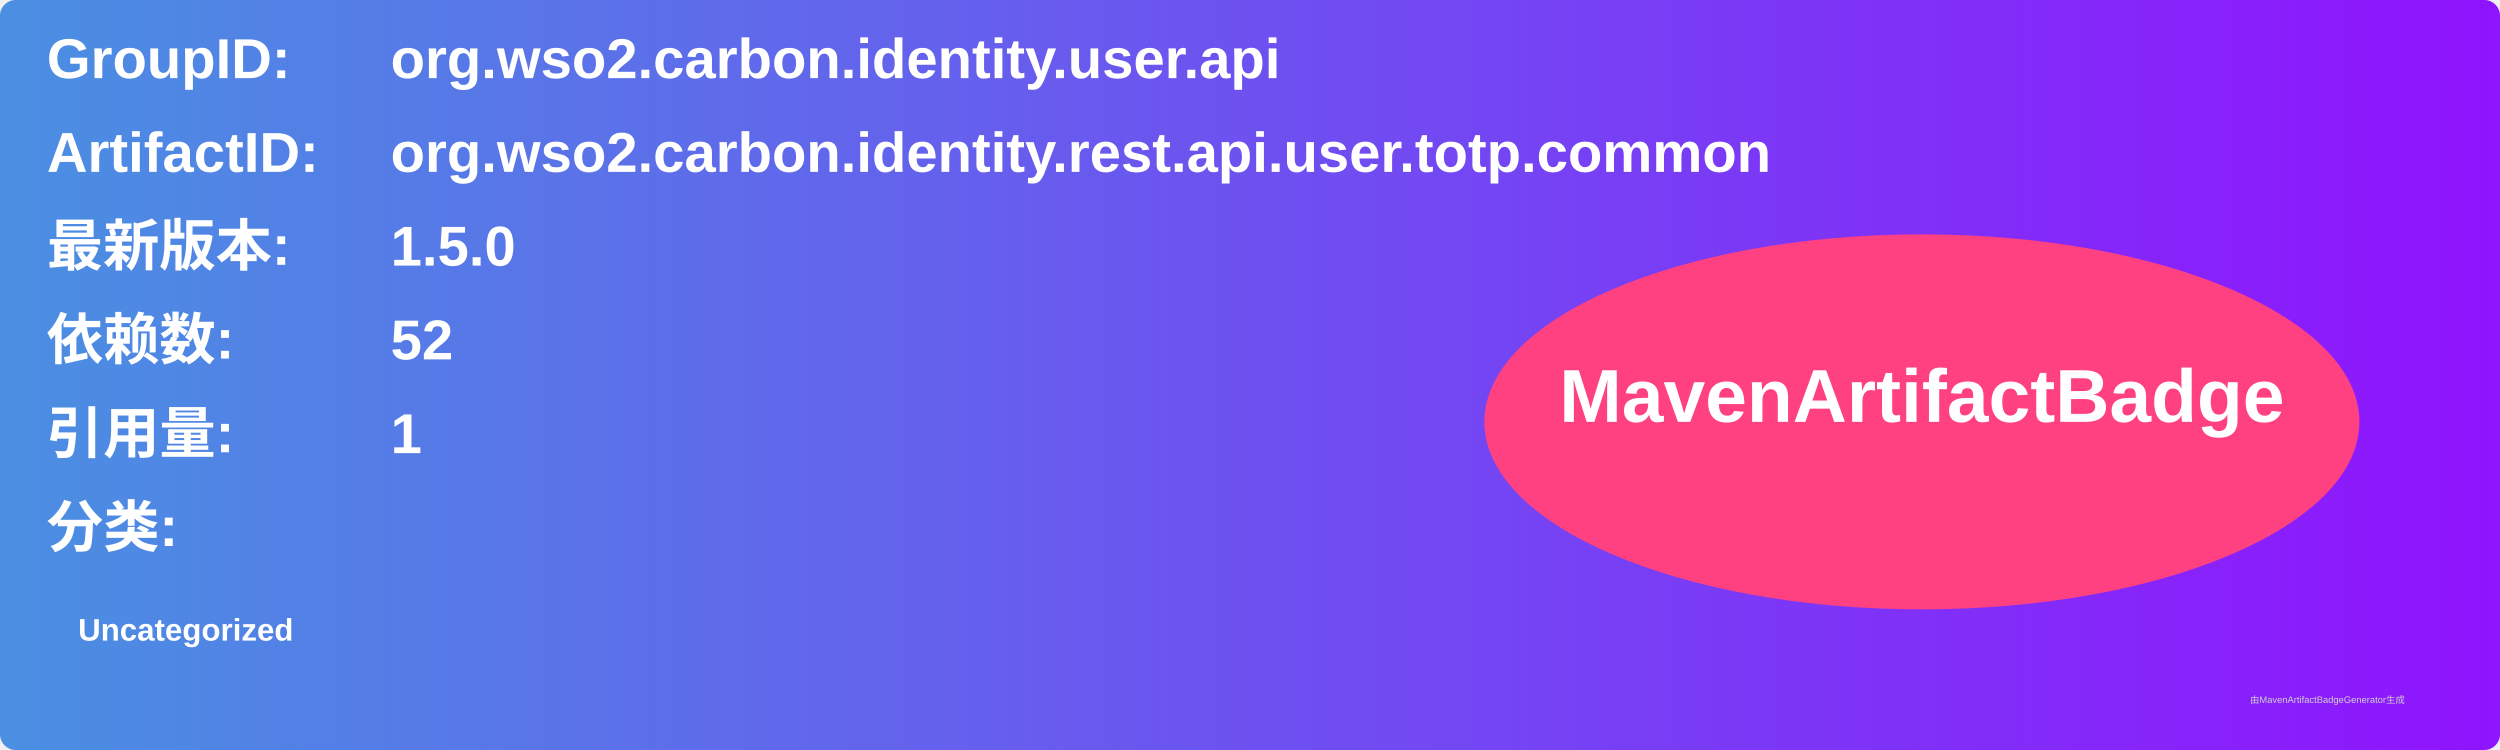
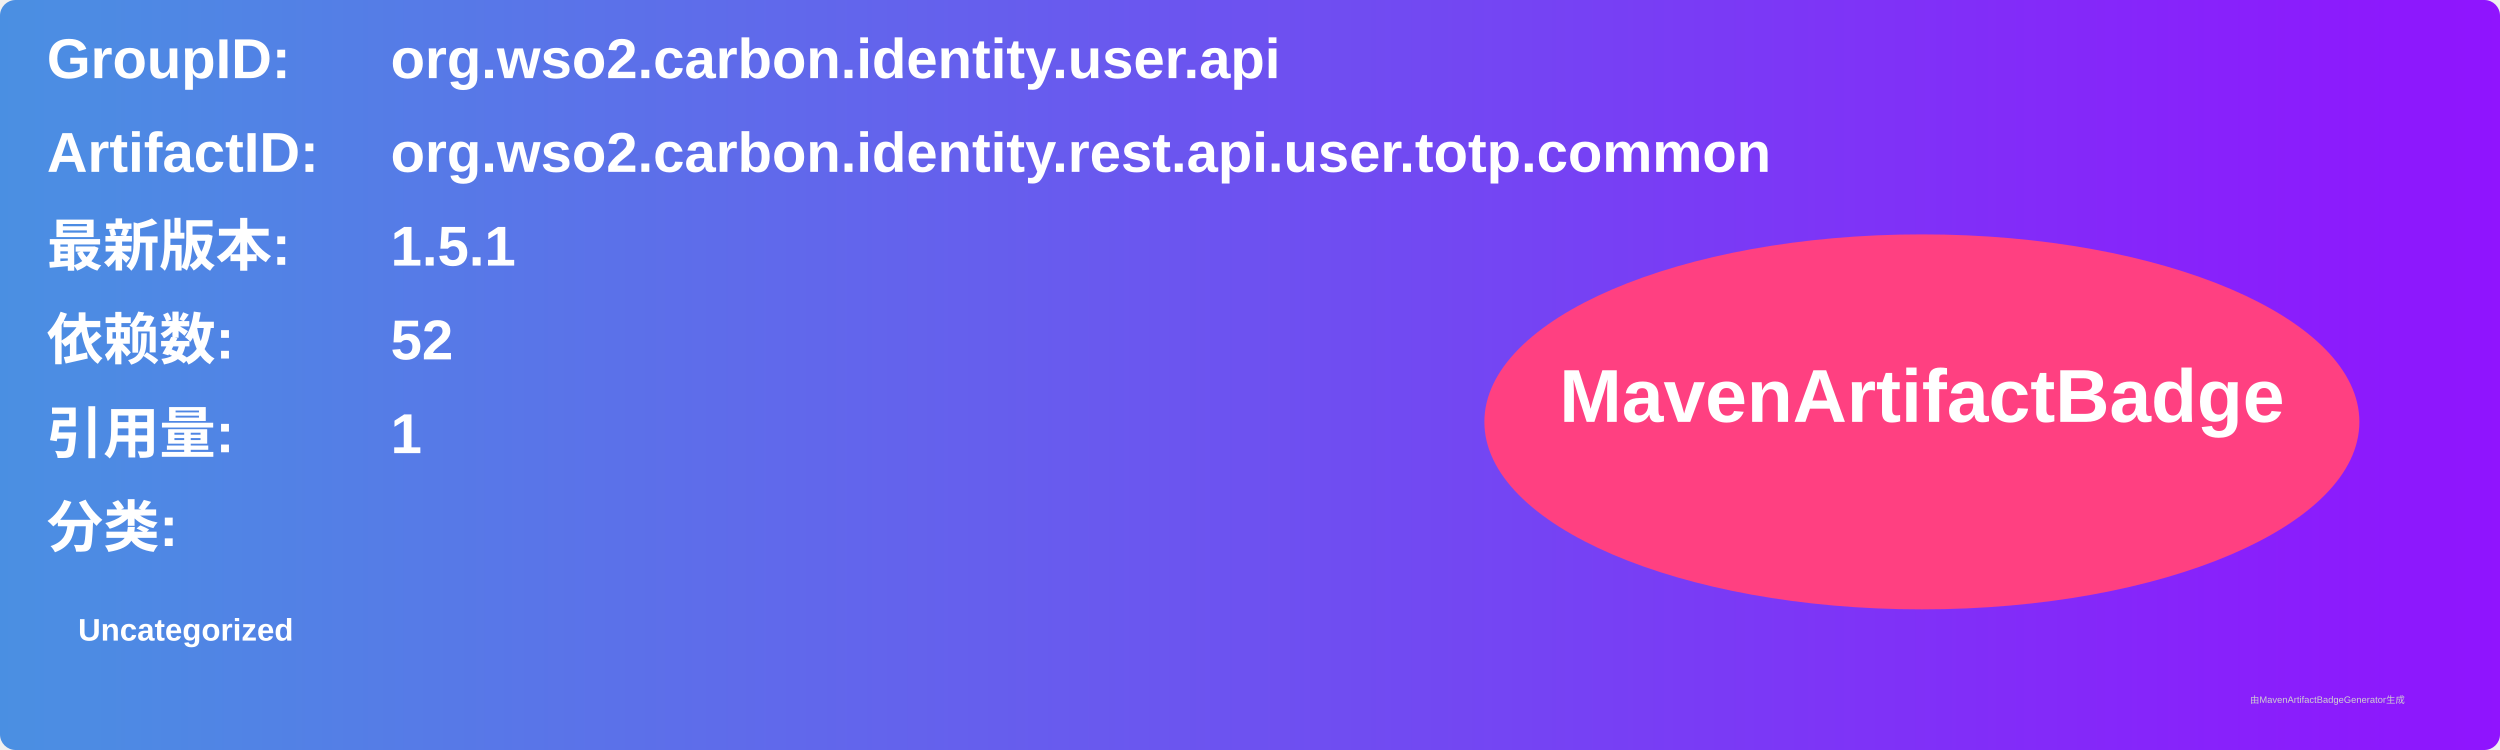
<svg xmlns="http://www.w3.org/2000/svg" width="800" height="240" viewBox="0 0 800 240">
  <linearGradient id="grad" x1="0%" y1="0%" x2="100%" y2="0%">
    <stop offset="0%" stop-color="#4a90e2" />
    <stop offset="100%" stop-color="#9013fe" />
  </linearGradient>
  <rect width="100%" height="100%" rx="5" ry="5" fill="url(#grad)" />
  <g transform="translate(15, 15)">
    <text x="0" y="10" font-family="Arial" font-size="18" fill="white" font-weight="bold" width="260">GroupID:</text>
    <text x="110" y="10" font-family="Arial" font-size="18" fill="white" font-weight="bold" width="460">org.wso2.carbon.identity.user.api</text>
    <text x="0" y="40" font-family="Arial" font-size="18" fill="white" font-weight="bold" width="260">ArtifactID:</text>
    <text x="110" y="40" font-family="Arial" font-size="18" fill="white" font-weight="bold" width="460">org.wso2.carbon.identity.rest.api.user.totp.common</text>
    <text x="0" y="70" font-family="Arial" font-size="18" fill="white" font-weight="bold">最新版本:</text>
    <text x="110" y="70" font-family="Arial" font-size="18" fill="white" font-weight="bold">
-       <tspan font-weight="bold">1.5.0</tspan>
+       <tspan font-weight="bold">1.5.1</tspan>
    </text>
    <text x="0" y="100" font-family="Arial" font-size="18" fill="white" font-weight="bold">依赖数: </text>
    <text x="110" y="100" font-family="Arial" font-size="18" fill="white">
      <tspan font-weight="bold">52</tspan>
    </text>
    <text x="0" y="130" font-family="Arial" font-size="18" fill="white" font-weight="bold">引用量: </text>
    <text x="110" y="130" font-family="Arial" font-size="18" fill="white">
      <tspan font-weight="bold">1</tspan>
    </text>
    <text x="0" y="160" font-family="Arial" font-size="18" fill="white" font-weight="bold">分类:</text>
    <text x="10" y="190" font-family="Arial" font-size="10" fill="white">
      <tspan font-weight="bold">Uncategorized</tspan>
    </text>
    <ellipse cx="600" cy="120" rx="140" ry="60" fill="#ff4081" />
    <text x="600" y="120" text-anchor="middle" font-family="Arial" font-size="24" fill="white" font-weight="bold">MavenArtifactBadge</text>
  </g>
  <text x="720" y="225" font-family="Arial" font-size="3" fill="#d0d0d0">由MavenArtifactBadgeGenerator生成</text>
</svg>
